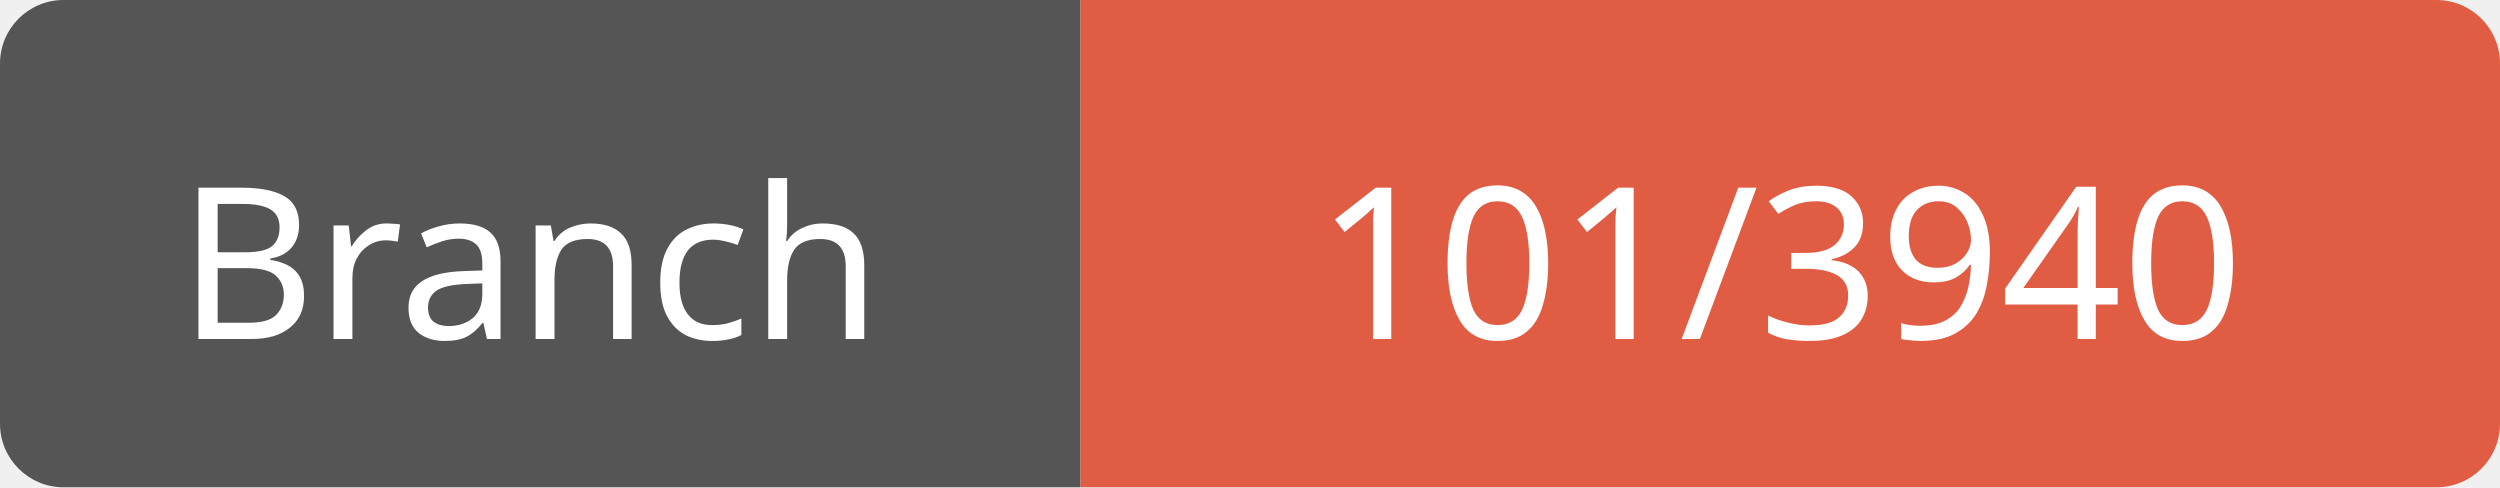
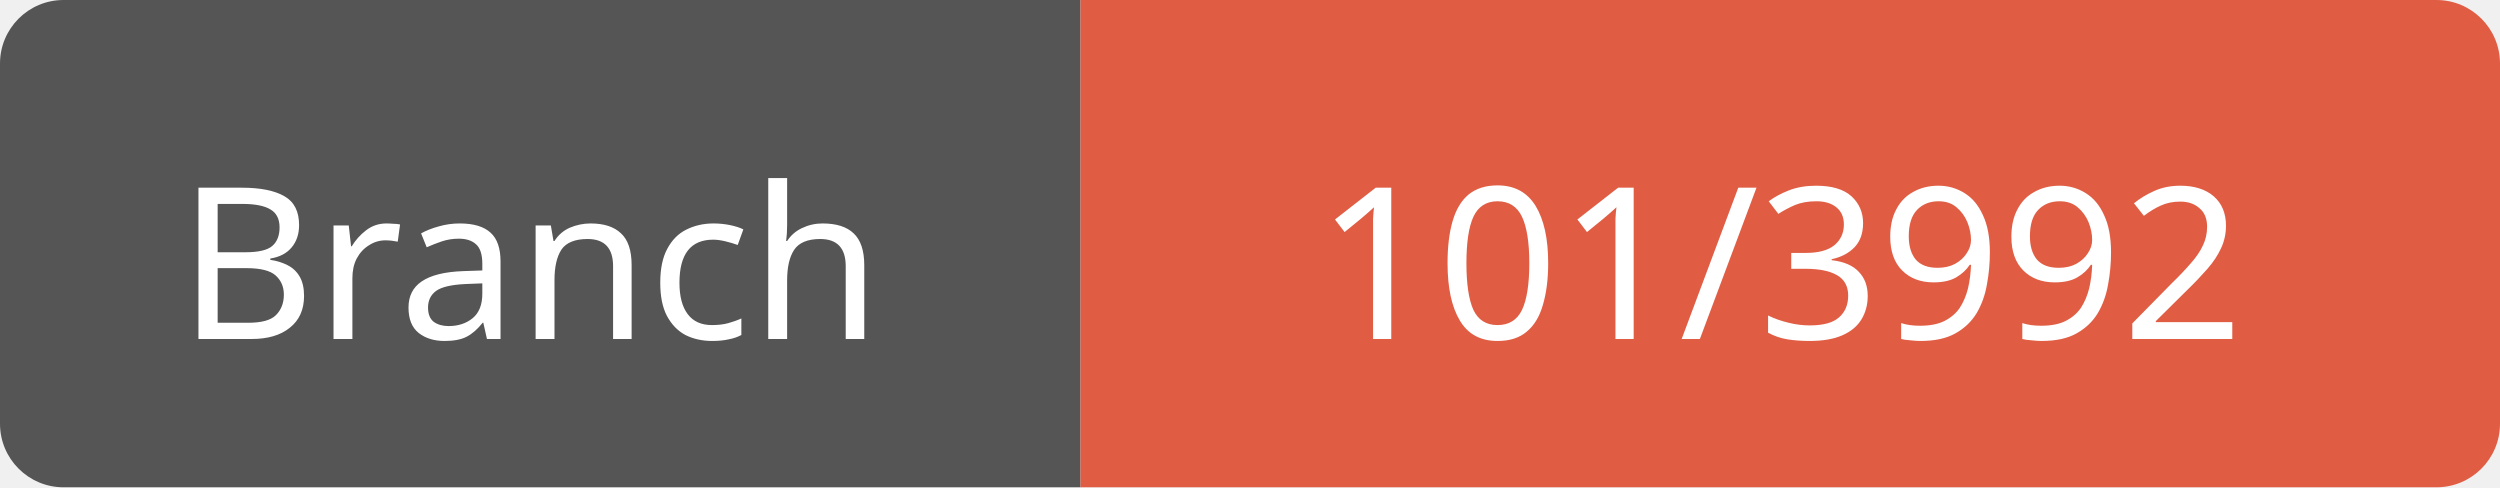
<svg xmlns="http://www.w3.org/2000/svg" width="118" height="23">
  <path d="M3,0 h45 h3 v23 h-3 h-45 a3,3 0 0 1 -3,-3 v-17 a3,3 0 0 1 3,-3 z" fill="#555" />
  <path d="M54,0 h61 a3,3 0 0 1 3,3 v17 a3,3 0 0 1 -3,3 h-61 h-3 v-23 h3 z" fill="#e05d44" />
  <text x="25" y="16" fill="#fff" font-family="Verdana" font-size="10" text-anchor="middle">Branch</text>
-   <text x="84" y="16" fill="#fff" font-family="Verdana" font-size="10" text-anchor="middle">101/3940</text>
+   <text x="84" y="16" fill="#fff" font-family="Verdana" font-size="10" text-anchor="middle">101/3992</text>
</svg>
